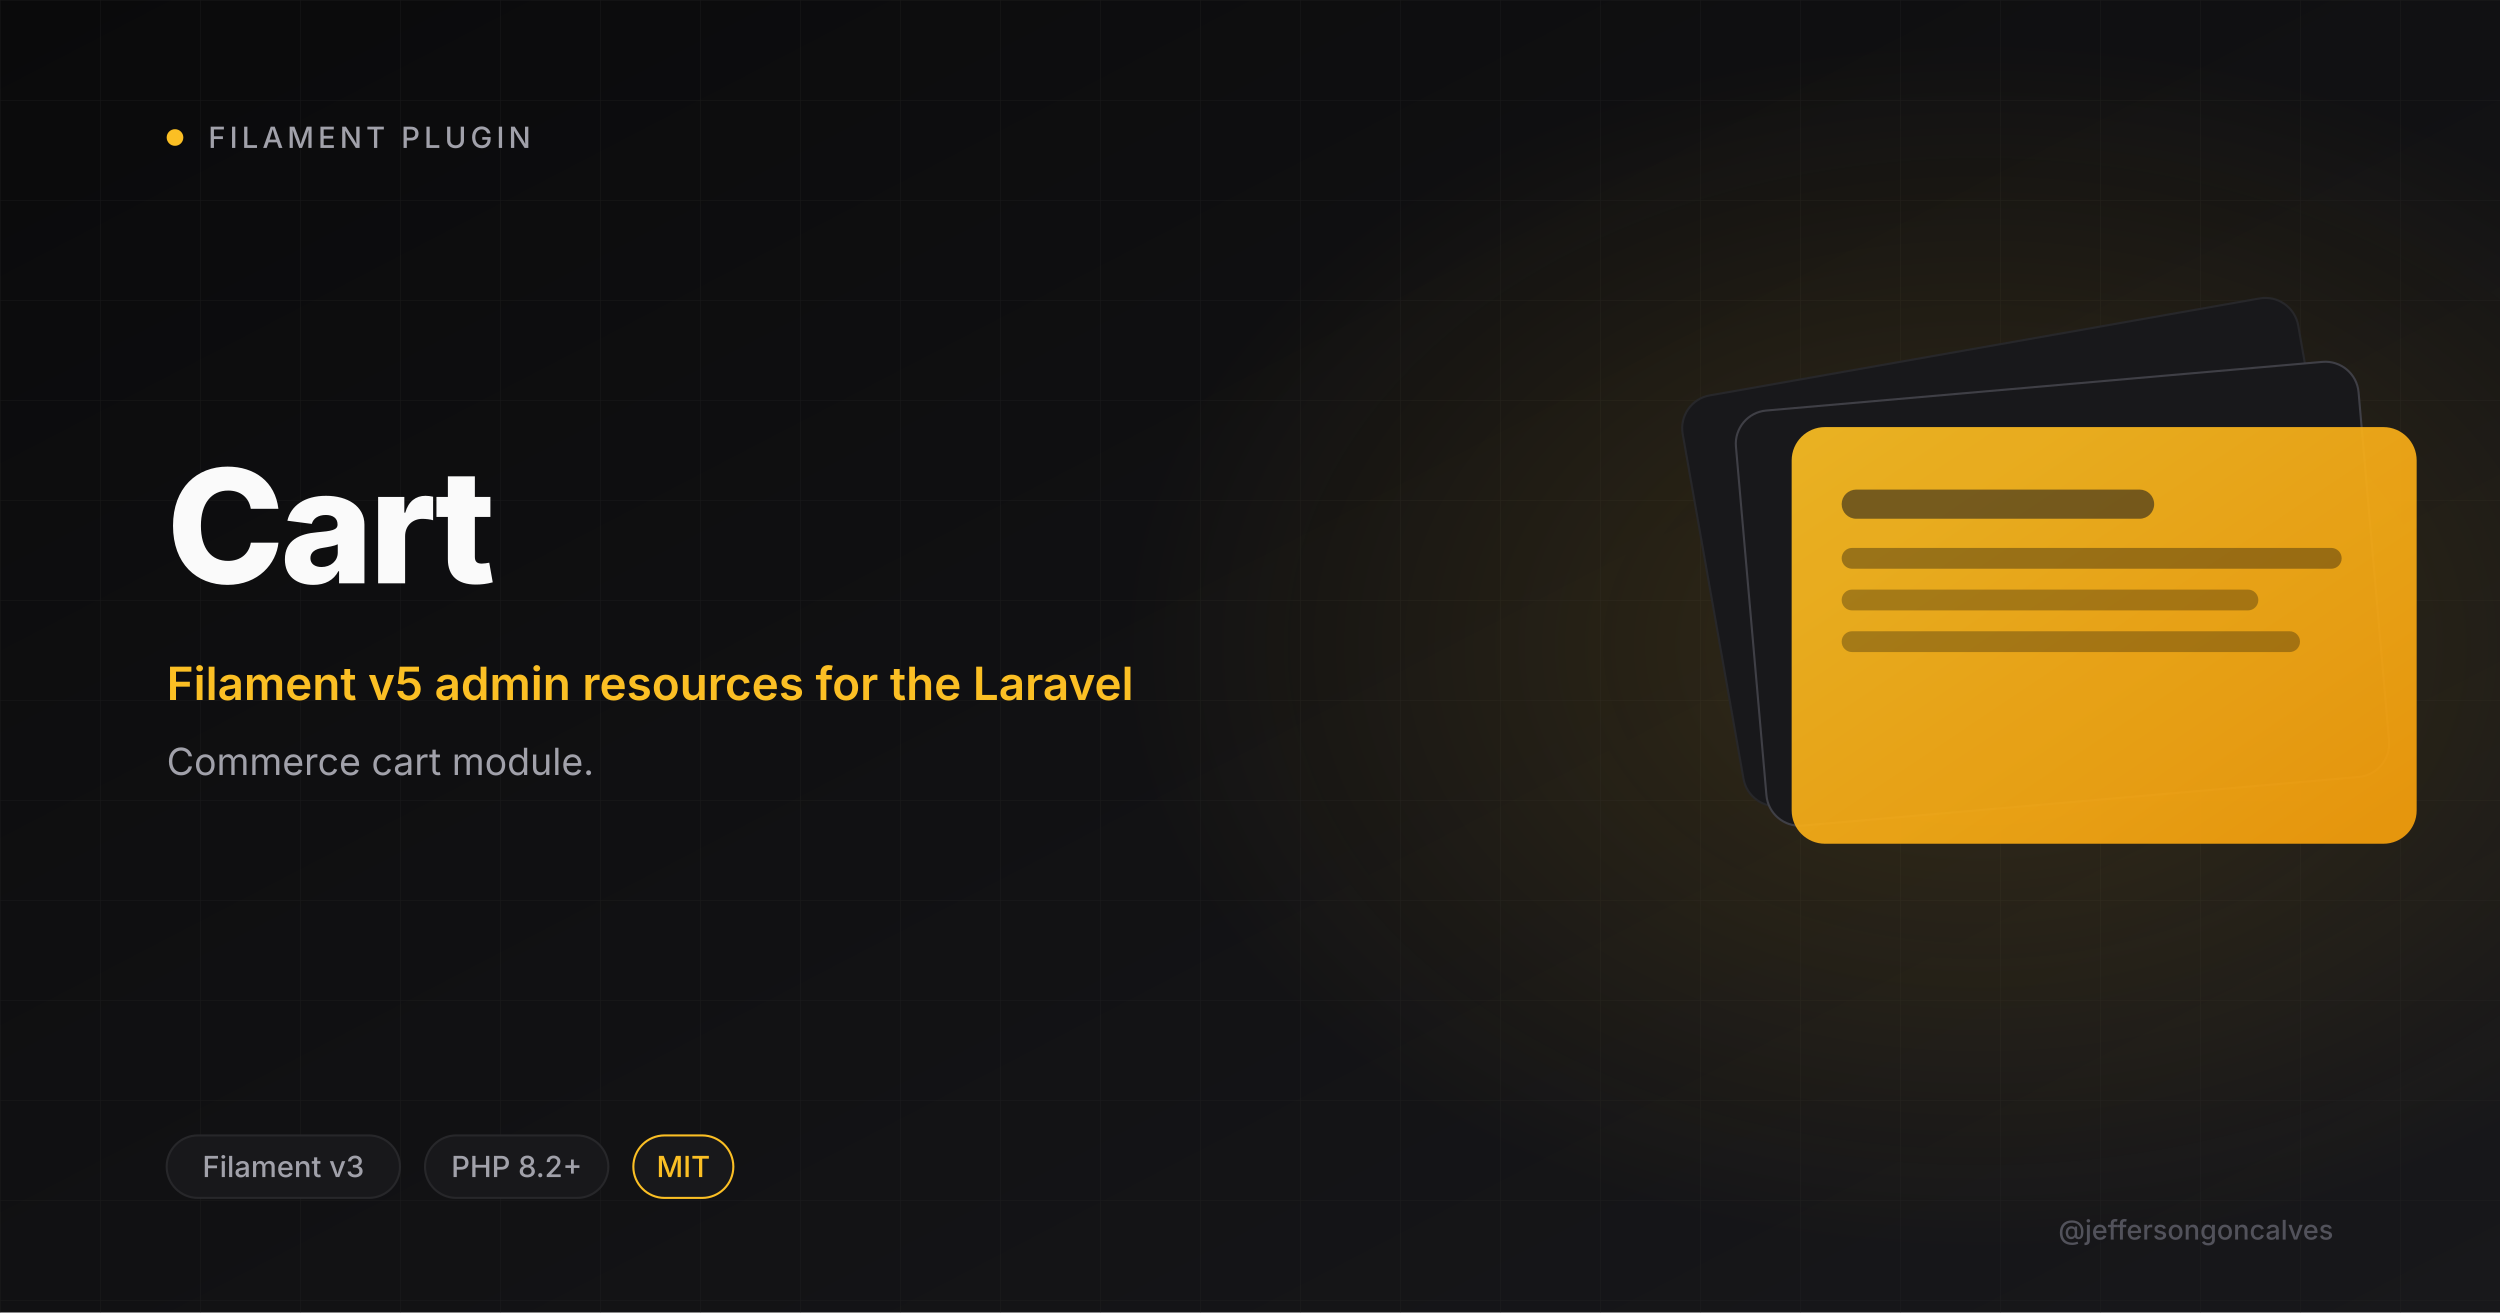
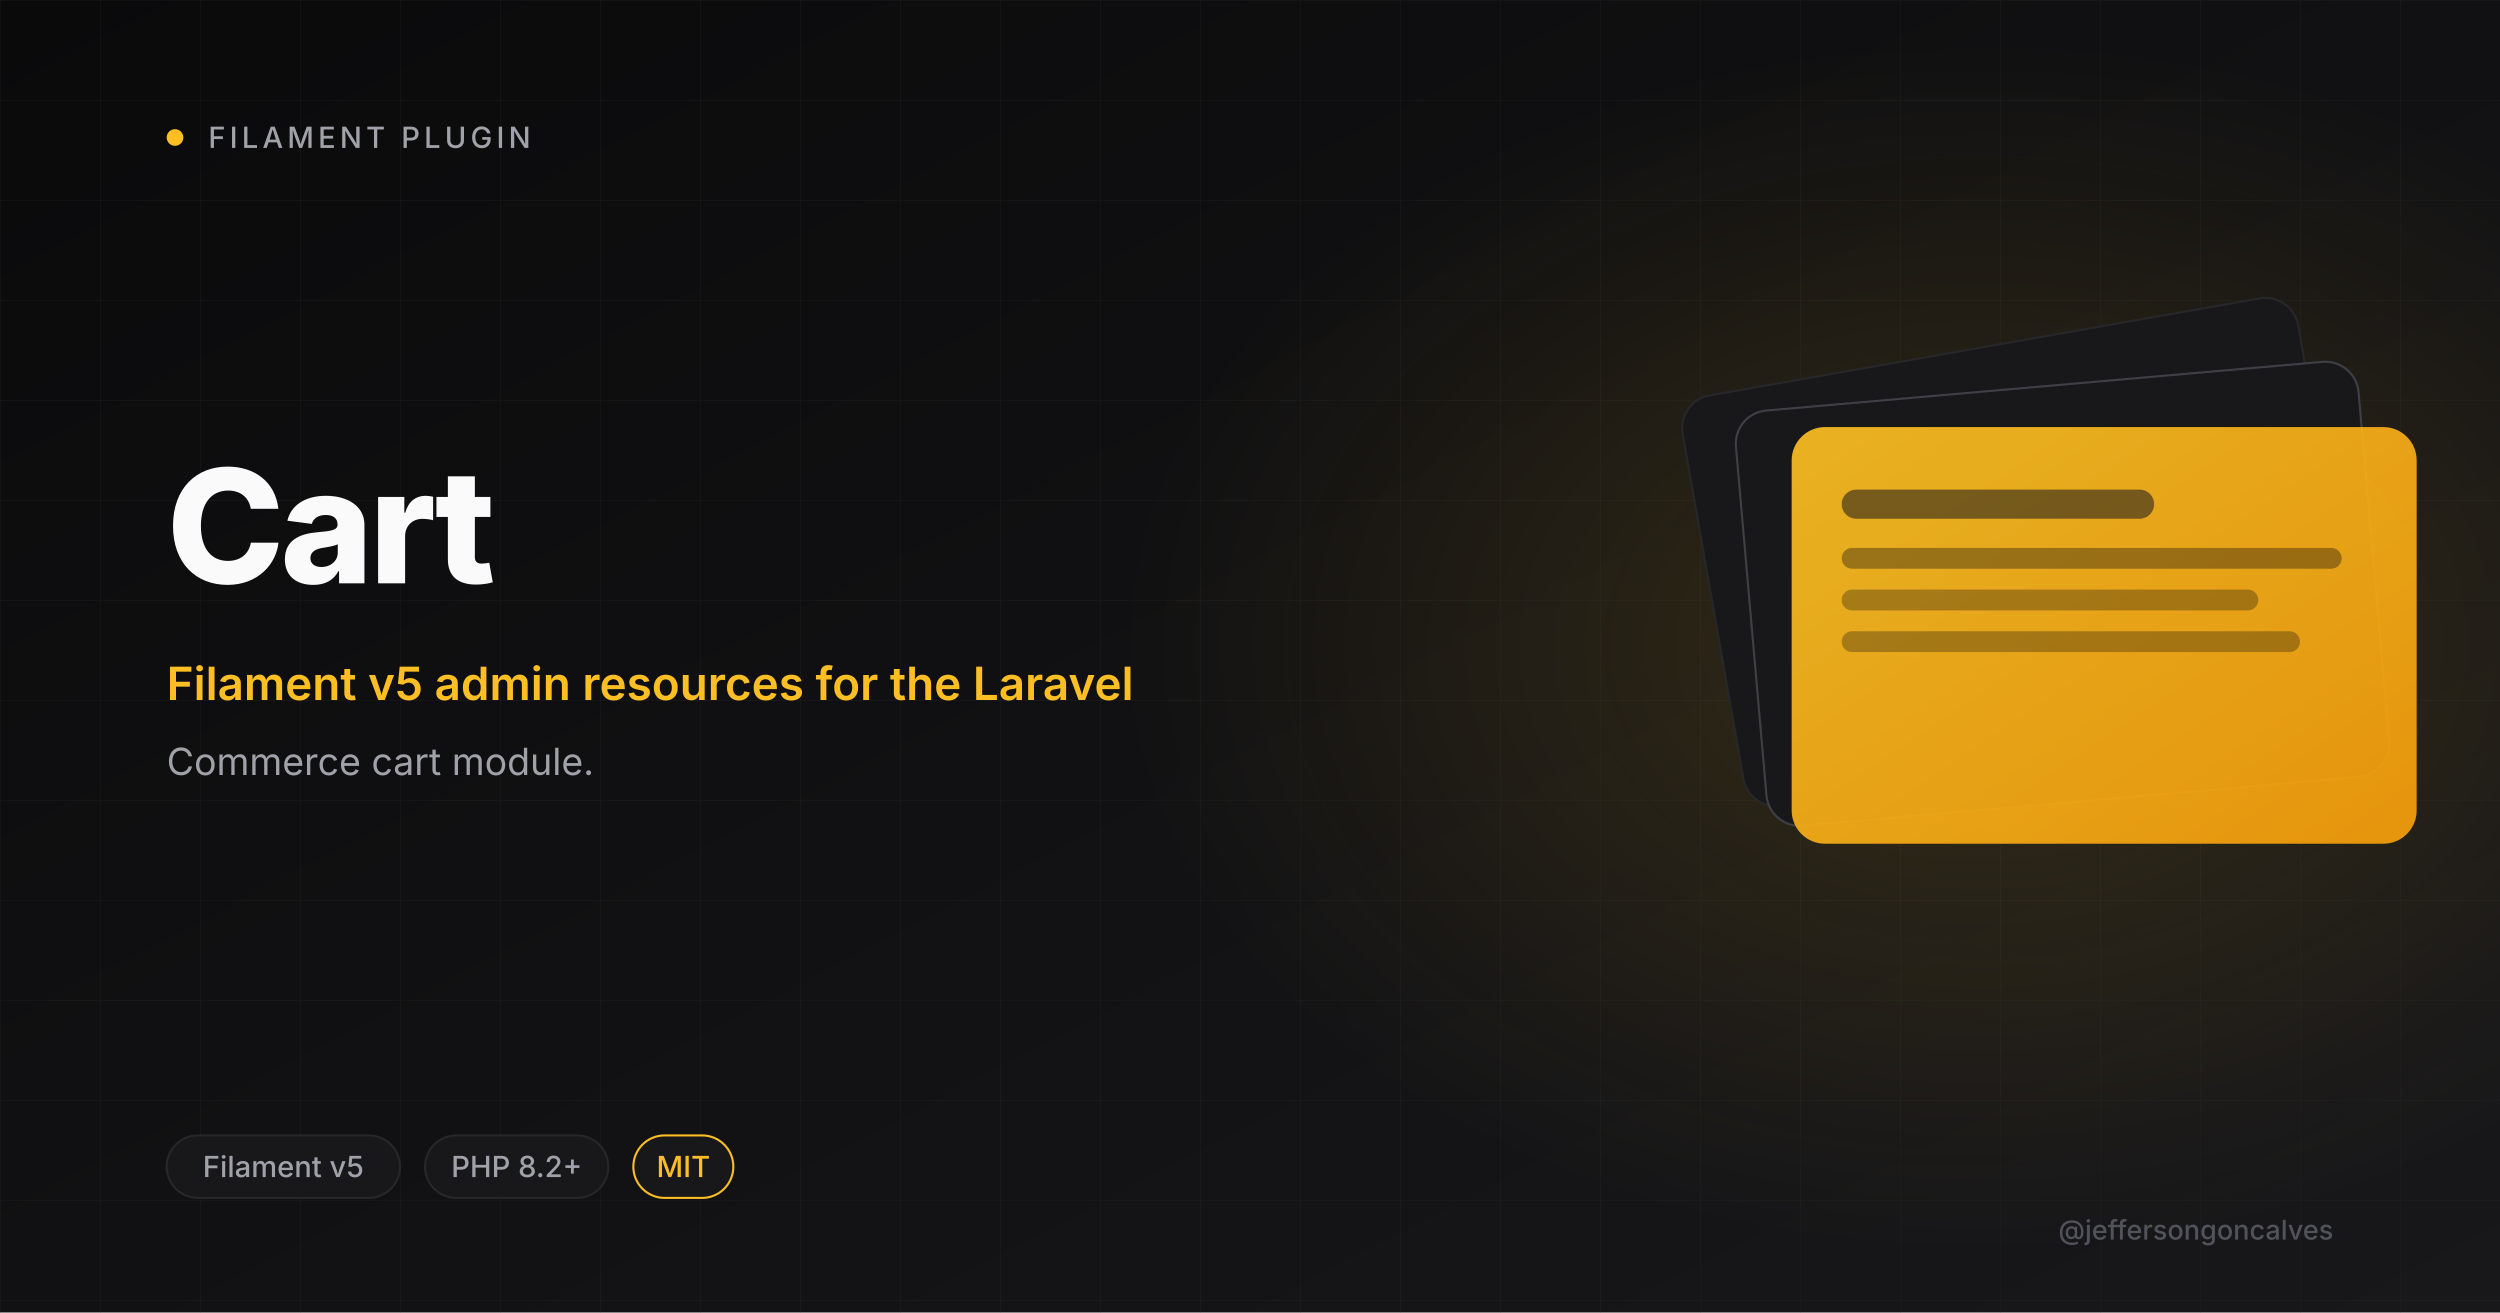
<svg xmlns="http://www.w3.org/2000/svg" viewBox="0 0 1200 630" width="1200" height="630">
  <defs>
    <linearGradient id="bg" x1="0" y1="0" x2="1" y2="1">
      <stop offset="0" stop-color="#0A0A0B" />
      <stop offset="1" stop-color="#18181B" />
    </linearGradient>
    <linearGradient id="amber" x1="0" y1="0" x2="1" y2="1">
      <stop offset="0" stop-color="#FBBF24" />
      <stop offset="1" stop-color="#F59E0B" />
    </linearGradient>
    <radialGradient id="glow" cx="0.5" cy="0.5" r="0.5">
      <stop offset="0" stop-color="#FBBF24" stop-opacity="0.15" />
      <stop offset="1" stop-color="#FBBF24" stop-opacity="0" />
    </radialGradient>
    <pattern id="grid" width="48" height="48" patternUnits="userSpaceOnUse">
      <path d="M48 0H0V48" fill="none" stroke="#27272A" stroke-width="0.6" />
    </pattern>
  </defs>
  <rect width="1200" height="630" fill="url(#bg)" />
  <rect width="1200" height="630" fill="url(#grid)" opacity="0.4" />
  <ellipse cx="950" cy="310" rx="410" ry="290" fill="url(#glow)" />
  <circle cx="84" cy="66" r="4" fill="#FBBF24" />
  <text x="100" y="71" font-size="14" font-weight="500" letter-spacing="2" fill="#A1A1AA" font-family="Inter, system-ui, sans-serif">FILAMENT PLUGIN</text>
  <text x="80" y="280" font-size="76" font-weight="800" letter-spacing="-2" fill="#FAFAFA" font-family="Inter, system-ui, sans-serif">Cart</text>
  <text x="80" y="336" font-size="22" font-weight="600" fill="#FBBF24" font-family="Inter, system-ui, sans-serif">Filament v5 admin resources for the Laravel</text>
  <text x="80" y="372" font-size="18" font-weight="400" fill="#A1A1AA" font-family="Inter, system-ui, sans-serif">Commerce cart module.</text>
  <g transform="translate(820 165)">
    <rect x="0" y="0" width="300" height="200" rx="16" fill="#18181B" stroke="#27272A" transform="rotate(-10 150 100)" />
    <rect x="20" y="20" width="300" height="200" rx="16" fill="#18181B" stroke="#3F3F46" transform="rotate(-5 170 120)" />
    <rect x="40" y="40" width="300" height="200" rx="16" fill="url(#amber)" opacity="0.92" />
    <rect x="64" y="70" width="150" height="14" rx="7" fill="#18181B" opacity="0.55" />
    <rect x="64" y="98" width="240" height="10" rx="5" fill="#0A0A0B" opacity="0.35" />
    <rect x="64" y="118" width="200" height="10" rx="5" fill="#0A0A0B" opacity="0.3" />
    <rect x="64" y="138" width="220" height="10" rx="5" fill="#0A0A0B" opacity="0.3" />
  </g>
  <rect x="80" y="545" rx="15" width="112" height="30" fill="#18181B" stroke="#27272A" />
-   <text x="136" y="565" font-size="14" font-weight="500" fill="#A1A1AA" text-anchor="middle" font-family="Inter, system-ui, sans-serif">Filament v3</text>
+   <text x="136" y="565" font-size="14" font-weight="500" fill="#A1A1AA" text-anchor="middle" font-family="Inter, system-ui, sans-serif">Filament v5</text>
  <rect x="204" y="545" rx="15" width="88" height="30" fill="#18181B" stroke="#27272A" />
  <text x="248" y="565" font-size="14" font-weight="500" fill="#A1A1AA" text-anchor="middle" font-family="Inter, system-ui, sans-serif">PHP 8.2+</text>
  <rect x="304" y="545" rx="15" width="48" height="30" fill="#18181B" stroke="#FBBF24" />
  <text x="328" y="565" font-size="14" font-weight="500" fill="#FBBF24" text-anchor="middle" font-family="Inter, system-ui, sans-serif">MIT</text>
  <text x="1120" y="595" font-size="13" font-weight="500" fill="#52525B" text-anchor="end" font-family="Inter, system-ui, sans-serif">@jeffersongoncalves</text>
</svg>
